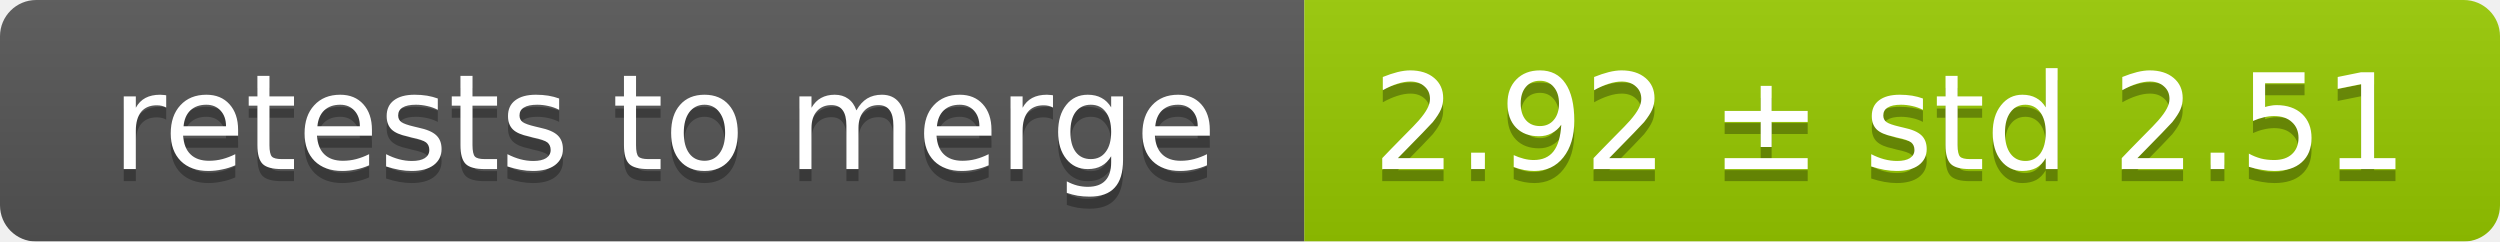
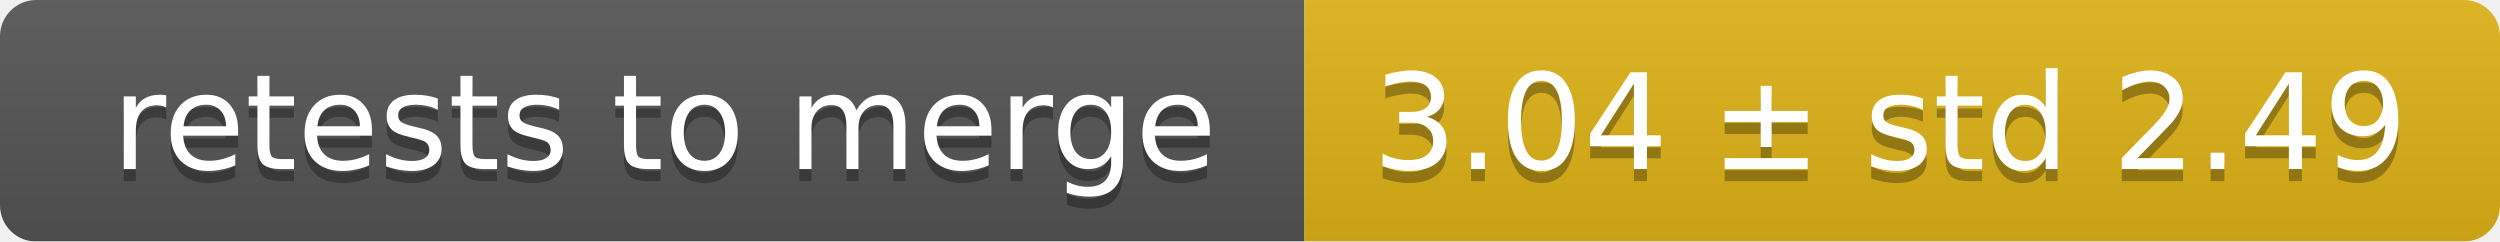
<svg xmlns="http://www.w3.org/2000/svg" width="207" height="20">
  <linearGradient id="smooth" x2="0" y2="100%">
    <stop offset="0" stop-color="#bbb" stop-opacity=".1" />
    <stop offset="1" stop-opacity=".1" />
  </linearGradient>
  <mask id="round">
    <rect width="207" height="20" rx="3" fill="#fff" />
  </mask>
  <g mask="url(#round)">
    <rect width="108" height="20" fill="#555" />
-     <rect x="108" width="99" height="20" fill="#97ca00" />
+     <rect x="108" width="99" height="20" fill="#dfb317" />
    <rect width="207" height="20" fill="url(#smooth)" />
  </g>
  <g fill="#fff" text-anchor="middle" font-family="DejaVu Sans,Verdana,Geneva,sans-serif" font-size="11">
    <text x="55" y="15" fill="#010101" fill-opacity=".3">retests to merge</text>
    <text x="55" y="14">retests to merge</text>
-     <text x="156.5" y="15" fill="#010101" fill-opacity=".3">2.92 ± std 2.51</text>
-     <text x="156.5" y="14">2.92 ± std 2.51</text>
+     <text x="156.5" y="15" fill="#010101" fill-opacity=".3">3.04 ± std 2.49</text>
+     <text x="156.5" y="14">3.04 ± std 2.49</text>
  </g>
</svg>
